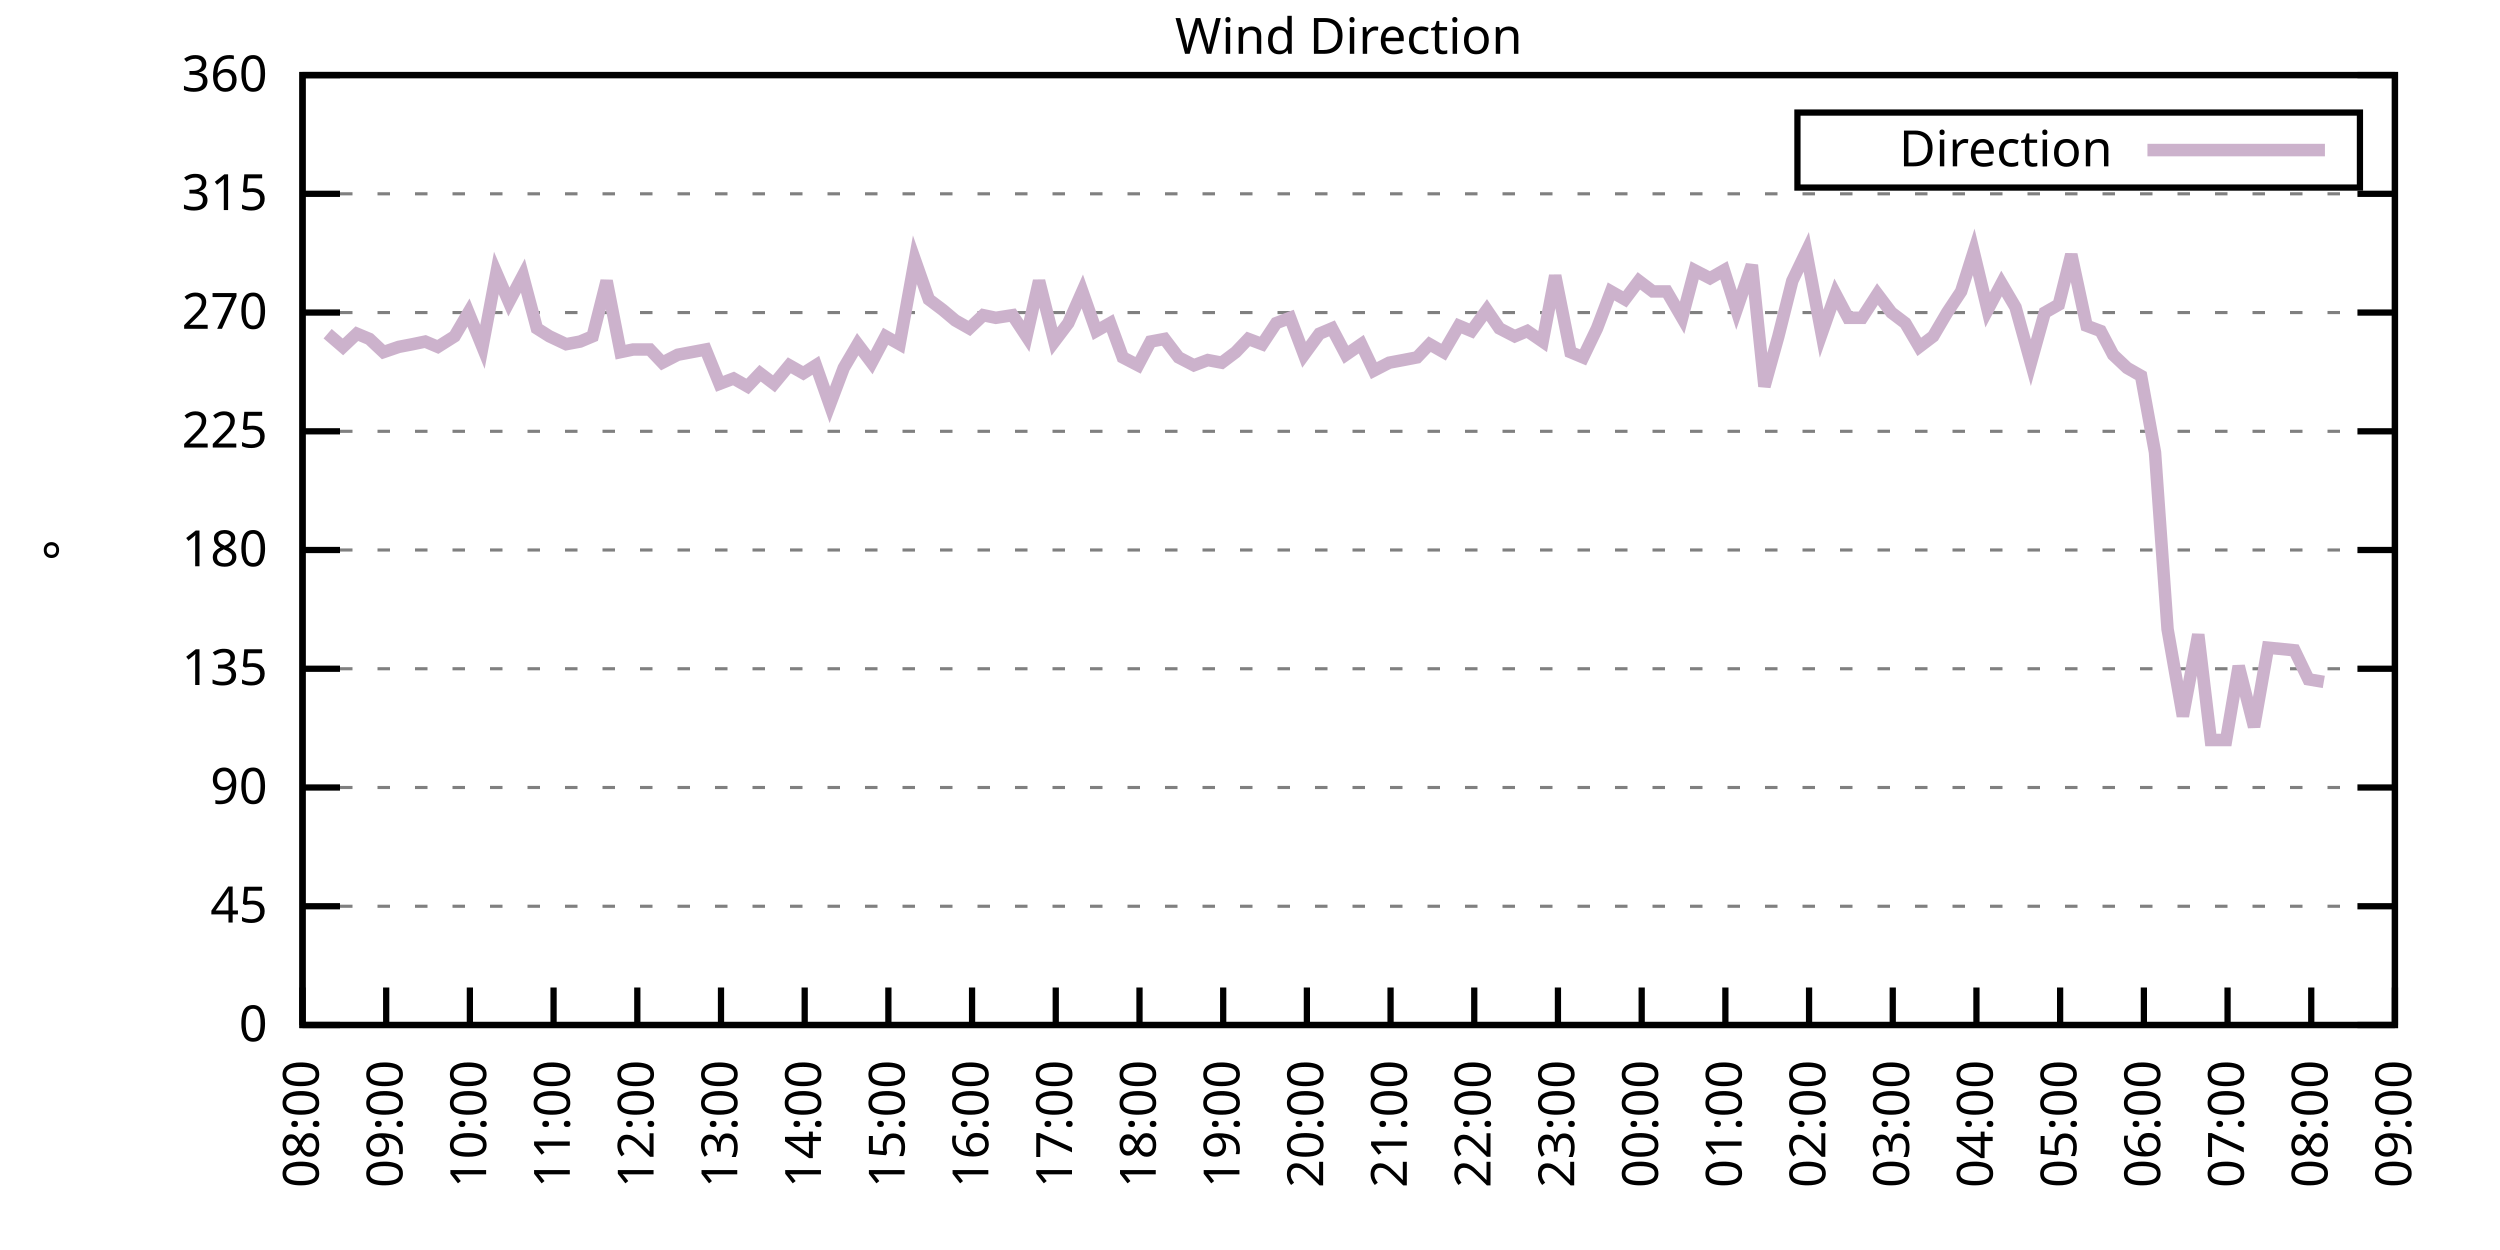
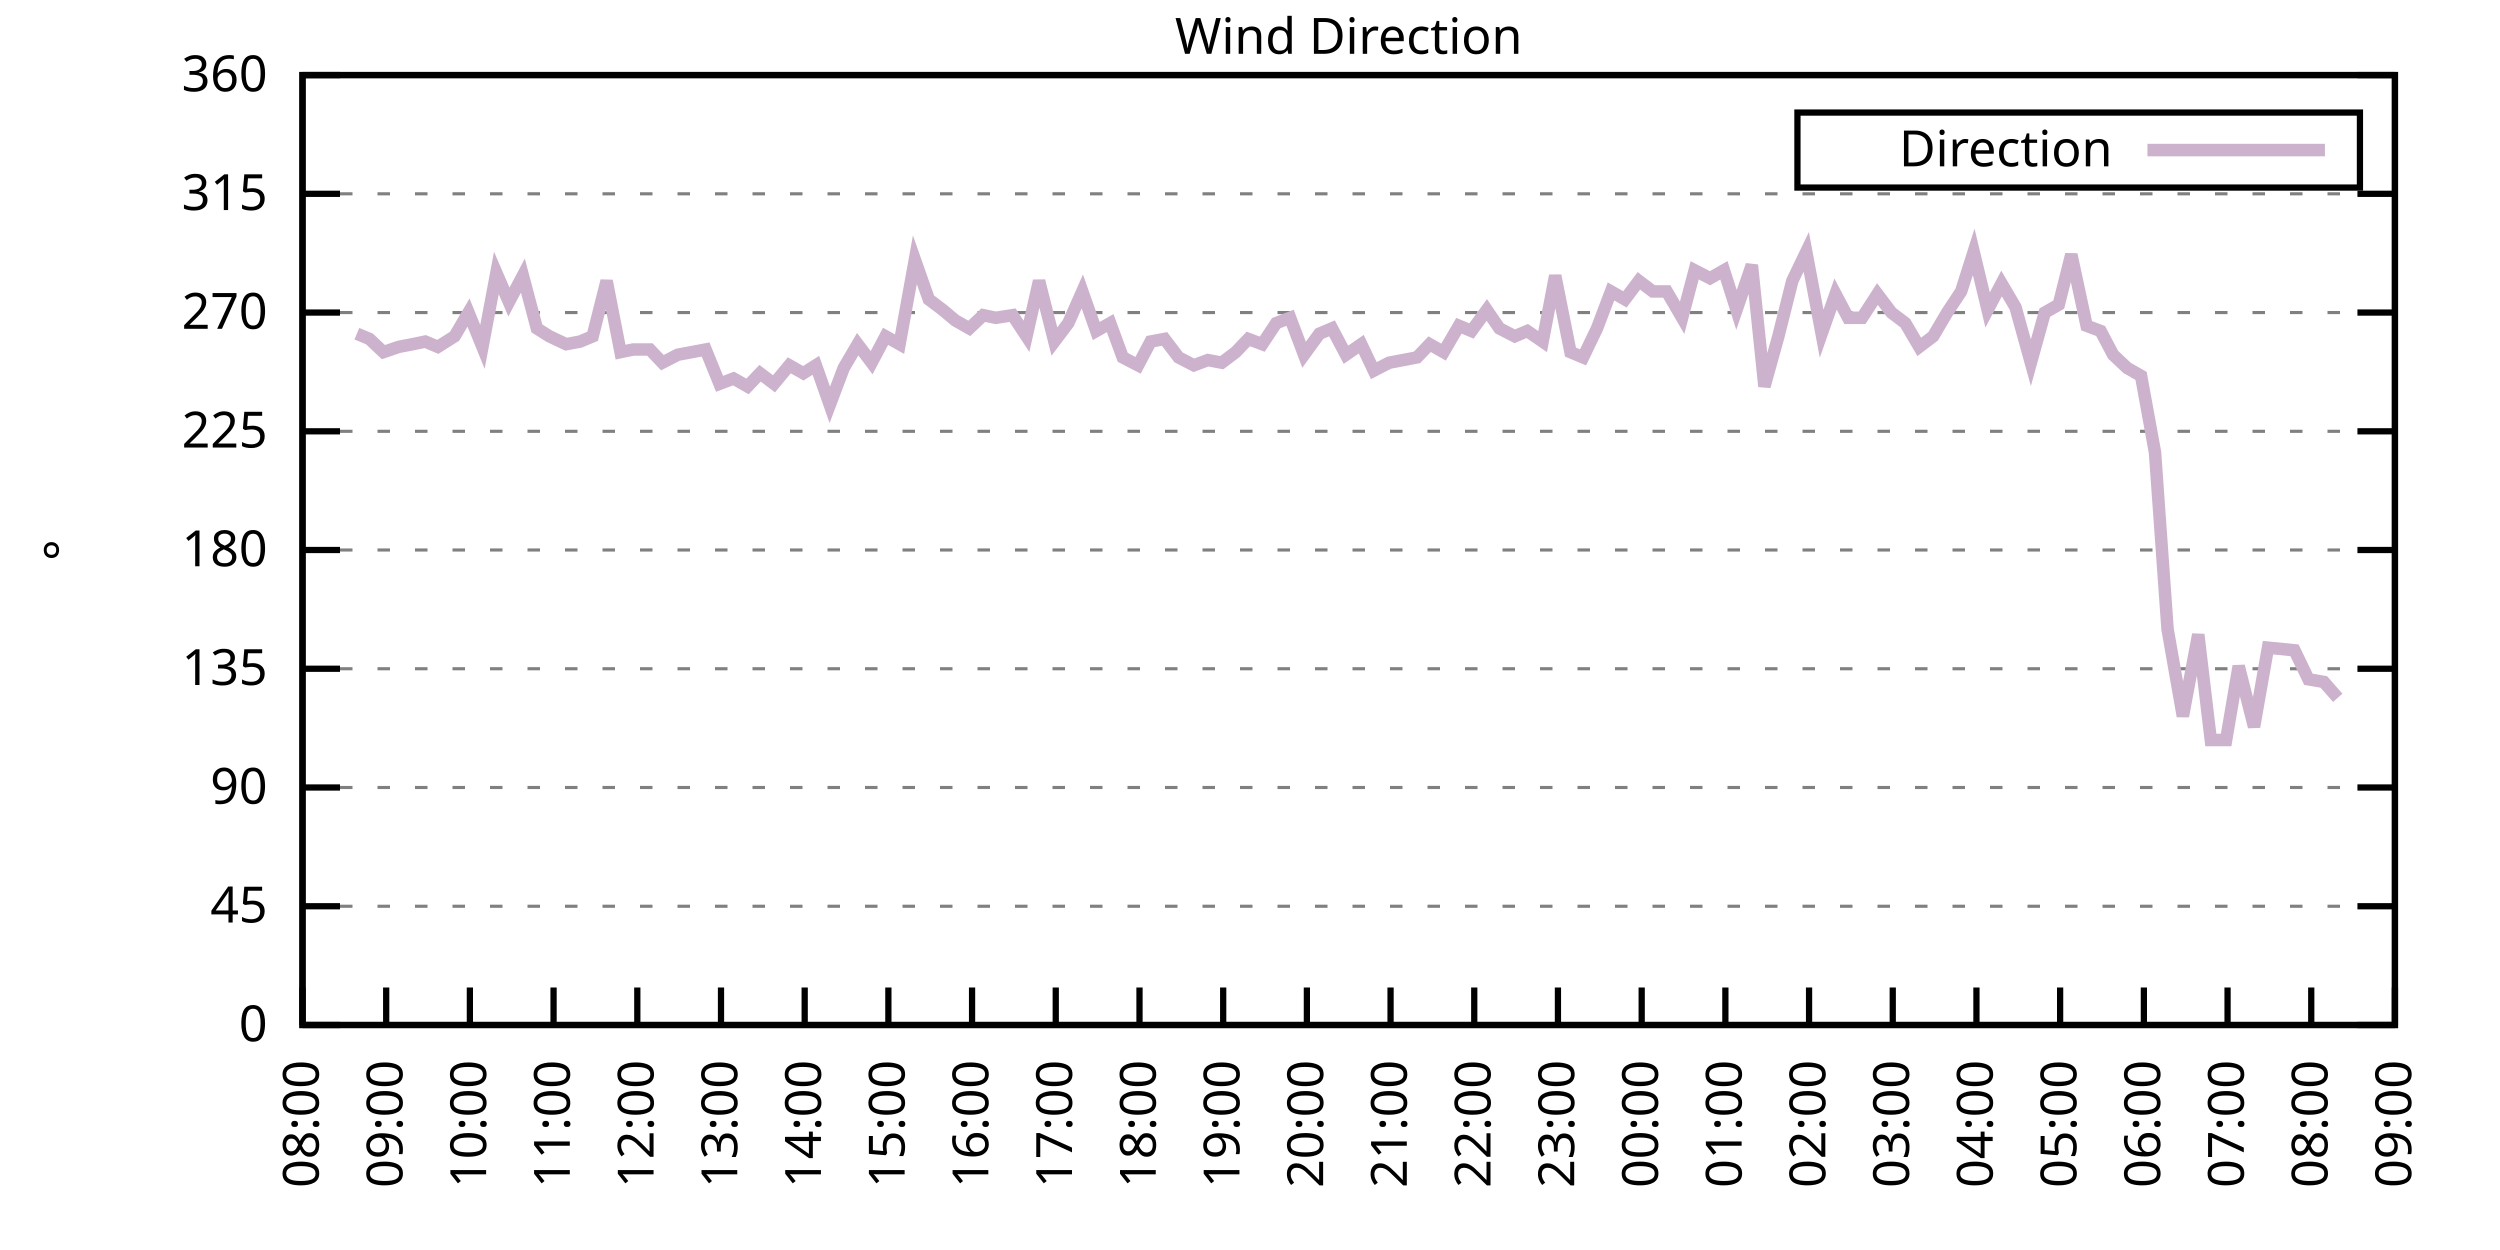
<svg xmlns="http://www.w3.org/2000/svg" xmlns:xlink="http://www.w3.org/1999/xlink" width="400" height="200" viewBox="0 0 400 200">
  <g id="gnuplot_canvas">
    <rect x="0" y="0" width="400" height="200" fill="none" />
    <defs>
      <circle id="gpDot" r="0.5" stroke-width="0.5" stroke="currentColor" />
      <path id="gpPt0" stroke-width="0.333" stroke="currentColor" d="M-1,0 h2 M0,-1 v2" />
      <path id="gpPt1" stroke-width="0.333" stroke="currentColor" d="M-1,-1 L1,1 M1,-1 L-1,1" />
      <path id="gpPt2" stroke-width="0.333" stroke="currentColor" d="M-1,0 L1,0 M0,-1 L0,1 M-1,-1 L1,1 M-1,1 L1,-1" />
      <rect id="gpPt3" stroke-width="0.333" stroke="currentColor" x="-1" y="-1" width="2" height="2" />
      <rect id="gpPt4" stroke-width="0.333" stroke="currentColor" fill="currentColor" x="-1" y="-1" width="2" height="2" />
      <circle id="gpPt5" stroke-width="0.333" stroke="currentColor" cx="0" cy="0" r="1" />
      <use xlink:href="#gpPt5" id="gpPt6" fill="currentColor" stroke="none" />
      <path id="gpPt7" stroke-width="0.333" stroke="currentColor" d="M0,-1.33 L-1.33,0.67 L1.33,0.67 z" />
      <use xlink:href="#gpPt7" id="gpPt8" fill="currentColor" stroke="none" />
      <use xlink:href="#gpPt7" id="gpPt9" stroke="currentColor" transform="rotate(180)" />
      <use xlink:href="#gpPt9" id="gpPt10" fill="currentColor" stroke="none" />
      <use xlink:href="#gpPt3" id="gpPt11" stroke="currentColor" transform="rotate(45)" />
      <use xlink:href="#gpPt11" id="gpPt12" fill="currentColor" stroke="none" />
      <path id="gpPt13" stroke-width="0.333" stroke="currentColor" d="M0,1.330 L1.265,0.411 L0.782,-1.067 L-0.782,-1.076 L-1.265,0.411 z" />
      <use xlink:href="#gpPt13" id="gpPt14" fill="currentColor" stroke="none" />
      <filter id="textbox" filterUnits="objectBoundingBox" x="0" y="0" height="1" width="1">
        <feFlood flood-color="white" flood-opacity="1" result="bgnd" />
        <feComposite in="SourceGraphic" in2="bgnd" operator="atop" />
      </filter>
      <filter id="greybox" filterUnits="objectBoundingBox" x="0" y="0" height="1" width="1">
        <feFlood flood-color="lightgrey" flood-opacity="1" result="grey" />
        <feComposite in="SourceGraphic" in2="grey" operator="atop" />
      </filter>
    </defs>
    <g fill="none" color="white" stroke="currentColor" stroke-width="1.00" stroke-linecap="butt" stroke-linejoin="miter">
</g>
    <g fill="none" color="black" stroke="currentColor" stroke-width="1.00" stroke-linecap="butt" stroke-linejoin="miter">
      <g stroke="none" shape-rendering="crispEdges">
        <polygon fill="rgb(255, 255, 255)" points="48.40,164.00 383.18,164.00 383.18,12.02 48.40,12.02 " />
      </g>
    </g>
    <g fill="none" color="black" stroke="currentColor" stroke-width="1.00" stroke-linecap="butt" stroke-linejoin="miter">
</g>
    <g fill="none" color="black" stroke="black" stroke-width="0.50" stroke-linecap="butt" stroke-linejoin="miter">
</g>
    <g fill="none" color="gray" stroke="currentColor" stroke-width="0.50" stroke-linecap="butt" stroke-linejoin="miter">
      <path stroke="gray" stroke-dasharray="2,4" class="gridline" d="M48.40,164.00 L383.19,164.00  " />
    </g>
    <g fill="none" color="gray" stroke="gray" stroke-width="1.00" stroke-linecap="butt" stroke-linejoin="miter">
</g>
    <g fill="none" color="black" stroke="currentColor" stroke-width="1.00" stroke-linecap="butt" stroke-linejoin="miter">
      <path stroke="black" d="M48.40,164.00 L54.40,164.00 M383.19,164.00 L377.19,164.00  " />
      <g transform="translate(42.80,166.60)" stroke="none" fill="black" font-family="Sans" font-size="8.00" text-anchor="end">
        <text>
          <tspan font-family="Sans"> 0</tspan>
        </text>
      </g>
    </g>
    <g fill="none" color="black" stroke="currentColor" stroke-width="1.00" stroke-linecap="butt" stroke-linejoin="miter">
</g>
    <g fill="none" color="black" stroke="black" stroke-width="0.50" stroke-linecap="butt" stroke-linejoin="miter">
</g>
    <g fill="none" color="gray" stroke="currentColor" stroke-width="0.50" stroke-linecap="butt" stroke-linejoin="miter">
      <path stroke="gray" stroke-dasharray="2,4" class="gridline" d="M48.40,145.00 L383.19,145.00  " />
    </g>
    <g fill="none" color="gray" stroke="gray" stroke-width="1.00" stroke-linecap="butt" stroke-linejoin="miter">
</g>
    <g fill="none" color="black" stroke="currentColor" stroke-width="1.00" stroke-linecap="butt" stroke-linejoin="miter">
      <path stroke="black" d="M48.40,145.00 L54.40,145.00 M383.19,145.00 L377.19,145.00  " />
      <g transform="translate(42.80,147.60)" stroke="none" fill="black" font-family="Sans" font-size="8.00" text-anchor="end">
        <text>
          <tspan font-family="Sans"> 45</tspan>
        </text>
      </g>
    </g>
    <g fill="none" color="black" stroke="currentColor" stroke-width="1.00" stroke-linecap="butt" stroke-linejoin="miter">
</g>
    <g fill="none" color="black" stroke="black" stroke-width="0.50" stroke-linecap="butt" stroke-linejoin="miter">
</g>
    <g fill="none" color="gray" stroke="currentColor" stroke-width="0.50" stroke-linecap="butt" stroke-linejoin="miter">
      <path stroke="gray" stroke-dasharray="2,4" class="gridline" d="M48.40,126.00 L383.19,126.00  " />
    </g>
    <g fill="none" color="gray" stroke="gray" stroke-width="1.00" stroke-linecap="butt" stroke-linejoin="miter">
</g>
    <g fill="none" color="black" stroke="currentColor" stroke-width="1.00" stroke-linecap="butt" stroke-linejoin="miter">
      <path stroke="black" d="M48.40,126.00 L54.40,126.00 M383.19,126.00 L377.19,126.00  " />
      <g transform="translate(42.80,128.60)" stroke="none" fill="black" font-family="Sans" font-size="8.00" text-anchor="end">
        <text>
          <tspan font-family="Sans"> 90</tspan>
        </text>
      </g>
    </g>
    <g fill="none" color="black" stroke="currentColor" stroke-width="1.00" stroke-linecap="butt" stroke-linejoin="miter">
</g>
    <g fill="none" color="black" stroke="black" stroke-width="0.50" stroke-linecap="butt" stroke-linejoin="miter">
</g>
    <g fill="none" color="gray" stroke="currentColor" stroke-width="0.50" stroke-linecap="butt" stroke-linejoin="miter">
      <path stroke="gray" stroke-dasharray="2,4" class="gridline" d="M48.40,107.00 L383.19,107.00  " />
    </g>
    <g fill="none" color="gray" stroke="gray" stroke-width="1.00" stroke-linecap="butt" stroke-linejoin="miter">
</g>
    <g fill="none" color="black" stroke="currentColor" stroke-width="1.00" stroke-linecap="butt" stroke-linejoin="miter">
      <path stroke="black" d="M48.40,107.00 L54.40,107.00 M383.19,107.00 L377.19,107.00  " />
      <g transform="translate(42.80,109.60)" stroke="none" fill="black" font-family="Sans" font-size="8.00" text-anchor="end">
        <text>
          <tspan font-family="Sans"> 135</tspan>
        </text>
      </g>
    </g>
    <g fill="none" color="black" stroke="currentColor" stroke-width="1.00" stroke-linecap="butt" stroke-linejoin="miter">
</g>
    <g fill="none" color="black" stroke="black" stroke-width="0.50" stroke-linecap="butt" stroke-linejoin="miter">
</g>
    <g fill="none" color="gray" stroke="currentColor" stroke-width="0.50" stroke-linecap="butt" stroke-linejoin="miter">
      <path stroke="gray" stroke-dasharray="2,4" class="gridline" d="M48.40,88.00 L383.19,88.00  " />
    </g>
    <g fill="none" color="gray" stroke="gray" stroke-width="1.00" stroke-linecap="butt" stroke-linejoin="miter">
</g>
    <g fill="none" color="black" stroke="currentColor" stroke-width="1.00" stroke-linecap="butt" stroke-linejoin="miter">
      <path stroke="black" d="M48.40,88.00 L54.40,88.00 M383.19,88.00 L377.19,88.00  " />
      <g transform="translate(42.80,90.60)" stroke="none" fill="black" font-family="Sans" font-size="8.00" text-anchor="end">
        <text>
          <tspan font-family="Sans"> 180</tspan>
        </text>
      </g>
    </g>
    <g fill="none" color="black" stroke="currentColor" stroke-width="1.00" stroke-linecap="butt" stroke-linejoin="miter">
</g>
    <g fill="none" color="black" stroke="black" stroke-width="0.50" stroke-linecap="butt" stroke-linejoin="miter">
</g>
    <g fill="none" color="gray" stroke="currentColor" stroke-width="0.50" stroke-linecap="butt" stroke-linejoin="miter">
      <path stroke="gray" stroke-dasharray="2,4" class="gridline" d="M48.40,69.01 L383.19,69.01  " />
    </g>
    <g fill="none" color="gray" stroke="gray" stroke-width="1.00" stroke-linecap="butt" stroke-linejoin="miter">
</g>
    <g fill="none" color="black" stroke="currentColor" stroke-width="1.00" stroke-linecap="butt" stroke-linejoin="miter">
      <path stroke="black" d="M48.40,69.01 L54.40,69.01 M383.19,69.01 L377.19,69.01  " />
      <g transform="translate(42.80,71.61)" stroke="none" fill="black" font-family="Sans" font-size="8.00" text-anchor="end">
        <text>
          <tspan font-family="Sans"> 225</tspan>
        </text>
      </g>
    </g>
    <g fill="none" color="black" stroke="currentColor" stroke-width="1.00" stroke-linecap="butt" stroke-linejoin="miter">
</g>
    <g fill="none" color="black" stroke="black" stroke-width="0.50" stroke-linecap="butt" stroke-linejoin="miter">
</g>
    <g fill="none" color="gray" stroke="currentColor" stroke-width="0.50" stroke-linecap="butt" stroke-linejoin="miter">
      <path stroke="gray" stroke-dasharray="2,4" class="gridline" d="M48.40,50.01 L383.19,50.01  " />
    </g>
    <g fill="none" color="gray" stroke="gray" stroke-width="1.00" stroke-linecap="butt" stroke-linejoin="miter">
</g>
    <g fill="none" color="black" stroke="currentColor" stroke-width="1.00" stroke-linecap="butt" stroke-linejoin="miter">
      <path stroke="black" d="M48.40,50.01 L54.40,50.01 M383.19,50.01 L377.19,50.01  " />
      <g transform="translate(42.80,52.61)" stroke="none" fill="black" font-family="Sans" font-size="8.00" text-anchor="end">
        <text>
          <tspan font-family="Sans"> 270</tspan>
        </text>
      </g>
    </g>
    <g fill="none" color="black" stroke="currentColor" stroke-width="1.00" stroke-linecap="butt" stroke-linejoin="miter">
</g>
    <g fill="none" color="black" stroke="black" stroke-width="0.50" stroke-linecap="butt" stroke-linejoin="miter">
</g>
    <g fill="none" color="gray" stroke="currentColor" stroke-width="0.50" stroke-linecap="butt" stroke-linejoin="miter">
      <path stroke="gray" stroke-dasharray="2,4" class="gridline" d="M48.40,31.01 L383.19,31.01  " />
    </g>
    <g fill="none" color="gray" stroke="gray" stroke-width="1.00" stroke-linecap="butt" stroke-linejoin="miter">
</g>
    <g fill="none" color="black" stroke="currentColor" stroke-width="1.00" stroke-linecap="butt" stroke-linejoin="miter">
      <path stroke="black" d="M48.40,31.01 L54.40,31.01 M383.19,31.01 L377.19,31.01  " />
      <g transform="translate(42.80,33.61)" stroke="none" fill="black" font-family="Sans" font-size="8.00" text-anchor="end">
        <text>
          <tspan font-family="Sans"> 315</tspan>
        </text>
      </g>
    </g>
    <g fill="none" color="black" stroke="currentColor" stroke-width="1.00" stroke-linecap="butt" stroke-linejoin="miter">
</g>
    <g fill="none" color="black" stroke="black" stroke-width="0.50" stroke-linecap="butt" stroke-linejoin="miter">
</g>
    <g fill="none" color="gray" stroke="currentColor" stroke-width="0.50" stroke-linecap="butt" stroke-linejoin="miter">
      <path stroke="gray" stroke-dasharray="2,4" class="gridline" d="M48.40,12.01 L383.19,12.01  " />
    </g>
    <g fill="none" color="gray" stroke="gray" stroke-width="1.00" stroke-linecap="butt" stroke-linejoin="miter">
</g>
    <g fill="none" color="black" stroke="currentColor" stroke-width="1.00" stroke-linecap="butt" stroke-linejoin="miter">
      <path stroke="black" d="M48.40,12.01 L54.40,12.01 M383.19,12.01 L377.19,12.01  " />
      <g transform="translate(42.80,14.61)" stroke="none" fill="black" font-family="Sans" font-size="8.00" text-anchor="end">
        <text>
          <tspan font-family="Sans"> 360</tspan>
        </text>
      </g>
    </g>
    <g fill="none" color="black" stroke="currentColor" stroke-width="1.00" stroke-linecap="butt" stroke-linejoin="miter">
      <path stroke="black" d="M48.40,164.00 L48.40,158.00  " />
      <g transform="translate(51.00,169.60) rotate(270.00)" stroke="none" fill="black" font-family="Sans" font-size="8.00" text-anchor="end">
        <text>
          <tspan font-family="Sans">08:00</tspan>
        </text>
      </g>
    </g>
    <g fill="none" color="black" stroke="currentColor" stroke-width="1.00" stroke-linecap="butt" stroke-linejoin="miter">
      <path stroke="black" d="M61.79,164.00 L61.79,158.00  " />
      <g transform="translate(64.39,169.60) rotate(270.00)" stroke="none" fill="black" font-family="Sans" font-size="8.00" text-anchor="end">
        <text>
          <tspan font-family="Sans">09:00</tspan>
        </text>
      </g>
    </g>
    <g fill="none" color="black" stroke="currentColor" stroke-width="1.00" stroke-linecap="butt" stroke-linejoin="miter">
      <path stroke="black" d="M75.18,164.00 L75.18,158.00  " />
      <g transform="translate(77.78,169.60) rotate(270.00)" stroke="none" fill="black" font-family="Sans" font-size="8.00" text-anchor="end">
        <text>
          <tspan font-family="Sans">10:00</tspan>
        </text>
      </g>
    </g>
    <g fill="none" color="black" stroke="currentColor" stroke-width="1.00" stroke-linecap="butt" stroke-linejoin="miter">
      <path stroke="black" d="M88.57,164.00 L88.57,158.00  " />
      <g transform="translate(91.17,169.60) rotate(270.00)" stroke="none" fill="black" font-family="Sans" font-size="8.00" text-anchor="end">
        <text>
          <tspan font-family="Sans">11:00</tspan>
        </text>
      </g>
    </g>
    <g fill="none" color="black" stroke="currentColor" stroke-width="1.00" stroke-linecap="butt" stroke-linejoin="miter">
      <path stroke="black" d="M101.97,164.00 L101.97,158.00  " />
      <g transform="translate(104.57,169.60) rotate(270.00)" stroke="none" fill="black" font-family="Sans" font-size="8.00" text-anchor="end">
        <text>
          <tspan font-family="Sans">12:00</tspan>
        </text>
      </g>
    </g>
    <g fill="none" color="black" stroke="currentColor" stroke-width="1.00" stroke-linecap="butt" stroke-linejoin="miter">
      <path stroke="black" d="M115.36,164.00 L115.36,158.00  " />
      <g transform="translate(117.96,169.60) rotate(270.00)" stroke="none" fill="black" font-family="Sans" font-size="8.00" text-anchor="end">
        <text>
          <tspan font-family="Sans">13:00</tspan>
        </text>
      </g>
    </g>
    <g fill="none" color="black" stroke="currentColor" stroke-width="1.00" stroke-linecap="butt" stroke-linejoin="miter">
      <path stroke="black" d="M128.75,164.00 L128.75,158.00  " />
      <g transform="translate(131.35,169.60) rotate(270.00)" stroke="none" fill="black" font-family="Sans" font-size="8.00" text-anchor="end">
        <text>
          <tspan font-family="Sans">14:00</tspan>
        </text>
      </g>
    </g>
    <g fill="none" color="black" stroke="currentColor" stroke-width="1.00" stroke-linecap="butt" stroke-linejoin="miter">
      <path stroke="black" d="M142.14,164.00 L142.14,158.00  " />
      <g transform="translate(144.74,169.60) rotate(270.00)" stroke="none" fill="black" font-family="Sans" font-size="8.00" text-anchor="end">
        <text>
          <tspan font-family="Sans">15:00</tspan>
        </text>
      </g>
    </g>
    <g fill="none" color="black" stroke="currentColor" stroke-width="1.00" stroke-linecap="butt" stroke-linejoin="miter">
      <path stroke="black" d="M155.53,164.00 L155.53,158.00  " />
      <g transform="translate(158.13,169.60) rotate(270.00)" stroke="none" fill="black" font-family="Sans" font-size="8.00" text-anchor="end">
        <text>
          <tspan font-family="Sans">16:00</tspan>
        </text>
      </g>
    </g>
    <g fill="none" color="black" stroke="currentColor" stroke-width="1.00" stroke-linecap="butt" stroke-linejoin="miter">
      <path stroke="black" d="M168.92,164.00 L168.92,158.00  " />
      <g transform="translate(171.52,169.60) rotate(270.00)" stroke="none" fill="black" font-family="Sans" font-size="8.00" text-anchor="end">
        <text>
          <tspan font-family="Sans">17:00</tspan>
        </text>
      </g>
    </g>
    <g fill="none" color="black" stroke="currentColor" stroke-width="1.00" stroke-linecap="butt" stroke-linejoin="miter">
      <path stroke="black" d="M182.32,164.00 L182.32,158.00  " />
      <g transform="translate(184.92,169.60) rotate(270.00)" stroke="none" fill="black" font-family="Sans" font-size="8.00" text-anchor="end">
        <text>
          <tspan font-family="Sans">18:00</tspan>
        </text>
      </g>
    </g>
    <g fill="none" color="black" stroke="currentColor" stroke-width="1.00" stroke-linecap="butt" stroke-linejoin="miter">
      <path stroke="black" d="M195.71,164.00 L195.71,158.00  " />
      <g transform="translate(198.31,169.60) rotate(270.00)" stroke="none" fill="black" font-family="Sans" font-size="8.00" text-anchor="end">
        <text>
          <tspan font-family="Sans">19:00</tspan>
        </text>
      </g>
    </g>
    <g fill="none" color="black" stroke="currentColor" stroke-width="1.00" stroke-linecap="butt" stroke-linejoin="miter">
      <path stroke="black" d="M209.10,164.00 L209.10,158.00  " />
      <g transform="translate(211.70,169.60) rotate(270.00)" stroke="none" fill="black" font-family="Sans" font-size="8.00" text-anchor="end">
        <text>
          <tspan font-family="Sans">20:00</tspan>
        </text>
      </g>
    </g>
    <g fill="none" color="black" stroke="currentColor" stroke-width="1.00" stroke-linecap="butt" stroke-linejoin="miter">
      <path stroke="black" d="M222.49,164.00 L222.49,158.00  " />
      <g transform="translate(225.09,169.60) rotate(270.00)" stroke="none" fill="black" font-family="Sans" font-size="8.00" text-anchor="end">
        <text>
          <tspan font-family="Sans">21:00</tspan>
        </text>
      </g>
    </g>
    <g fill="none" color="black" stroke="currentColor" stroke-width="1.00" stroke-linecap="butt" stroke-linejoin="miter">
      <path stroke="black" d="M235.88,164.00 L235.88,158.00  " />
      <g transform="translate(238.48,169.60) rotate(270.00)" stroke="none" fill="black" font-family="Sans" font-size="8.00" text-anchor="end">
        <text>
          <tspan font-family="Sans">22:00</tspan>
        </text>
      </g>
    </g>
    <g fill="none" color="black" stroke="currentColor" stroke-width="1.00" stroke-linecap="butt" stroke-linejoin="miter">
      <path stroke="black" d="M249.27,164.00 L249.27,158.00  " />
      <g transform="translate(251.87,169.60) rotate(270.00)" stroke="none" fill="black" font-family="Sans" font-size="8.00" text-anchor="end">
        <text>
          <tspan font-family="Sans">23:00</tspan>
        </text>
      </g>
    </g>
    <g fill="none" color="black" stroke="currentColor" stroke-width="1.00" stroke-linecap="butt" stroke-linejoin="miter">
      <path stroke="black" d="M262.67,164.00 L262.67,158.00  " />
      <g transform="translate(265.27,169.60) rotate(270.00)" stroke="none" fill="black" font-family="Sans" font-size="8.00" text-anchor="end">
        <text>
          <tspan font-family="Sans">00:00</tspan>
        </text>
      </g>
    </g>
    <g fill="none" color="black" stroke="currentColor" stroke-width="1.00" stroke-linecap="butt" stroke-linejoin="miter">
      <path stroke="black" d="M276.06,164.00 L276.06,158.00  " />
      <g transform="translate(278.66,169.60) rotate(270.00)" stroke="none" fill="black" font-family="Sans" font-size="8.00" text-anchor="end">
        <text>
          <tspan font-family="Sans">01:00</tspan>
        </text>
      </g>
    </g>
    <g fill="none" color="black" stroke="currentColor" stroke-width="1.00" stroke-linecap="butt" stroke-linejoin="miter">
      <path stroke="black" d="M289.45,164.00 L289.45,158.00  " />
      <g transform="translate(292.05,169.60) rotate(270.00)" stroke="none" fill="black" font-family="Sans" font-size="8.00" text-anchor="end">
        <text>
          <tspan font-family="Sans">02:00</tspan>
        </text>
      </g>
    </g>
    <g fill="none" color="black" stroke="currentColor" stroke-width="1.00" stroke-linecap="butt" stroke-linejoin="miter">
      <path stroke="black" d="M302.84,164.00 L302.84,158.00  " />
      <g transform="translate(305.44,169.60) rotate(270.00)" stroke="none" fill="black" font-family="Sans" font-size="8.00" text-anchor="end">
        <text>
          <tspan font-family="Sans">03:00</tspan>
        </text>
      </g>
    </g>
    <g fill="none" color="black" stroke="currentColor" stroke-width="1.00" stroke-linecap="butt" stroke-linejoin="miter">
      <path stroke="black" d="M316.23,164.00 L316.23,158.00  " />
      <g transform="translate(318.83,169.60) rotate(270.00)" stroke="none" fill="black" font-family="Sans" font-size="8.00" text-anchor="end">
        <text>
          <tspan font-family="Sans">04:00</tspan>
        </text>
      </g>
    </g>
    <g fill="none" color="black" stroke="currentColor" stroke-width="1.00" stroke-linecap="butt" stroke-linejoin="miter">
      <path stroke="black" d="M329.62,164.00 L329.62,158.00  " />
      <g transform="translate(332.22,169.60) rotate(270.00)" stroke="none" fill="black" font-family="Sans" font-size="8.00" text-anchor="end">
        <text>
          <tspan font-family="Sans">05:00</tspan>
        </text>
      </g>
    </g>
    <g fill="none" color="black" stroke="currentColor" stroke-width="1.00" stroke-linecap="butt" stroke-linejoin="miter">
      <path stroke="black" d="M343.02,164.00 L343.02,158.00  " />
      <g transform="translate(345.62,169.60) rotate(270.00)" stroke="none" fill="black" font-family="Sans" font-size="8.00" text-anchor="end">
        <text>
          <tspan font-family="Sans">06:00</tspan>
        </text>
      </g>
    </g>
    <g fill="none" color="black" stroke="currentColor" stroke-width="1.00" stroke-linecap="butt" stroke-linejoin="miter">
      <path stroke="black" d="M356.41,164.00 L356.41,158.00  " />
      <g transform="translate(359.01,169.60) rotate(270.00)" stroke="none" fill="black" font-family="Sans" font-size="8.00" text-anchor="end">
        <text>
          <tspan font-family="Sans">07:00</tspan>
        </text>
      </g>
    </g>
    <g fill="none" color="black" stroke="currentColor" stroke-width="1.00" stroke-linecap="butt" stroke-linejoin="miter">
      <path stroke="black" d="M369.80,164.00 L369.80,158.00  " />
      <g transform="translate(372.40,169.60) rotate(270.00)" stroke="none" fill="black" font-family="Sans" font-size="8.00" text-anchor="end">
        <text>
          <tspan font-family="Sans">08:00</tspan>
        </text>
      </g>
    </g>
    <g fill="none" color="black" stroke="currentColor" stroke-width="1.00" stroke-linecap="butt" stroke-linejoin="miter">
      <path stroke="black" d="M383.19,164.00 L383.19,158.00  " />
      <g transform="translate(385.79,169.60) rotate(270.00)" stroke="none" fill="black" font-family="Sans" font-size="8.00" text-anchor="end">
        <text>
          <tspan font-family="Sans">09:00</tspan>
        </text>
      </g>
    </g>
    <g fill="none" color="black" stroke="currentColor" stroke-width="1.00" stroke-linecap="butt" stroke-linejoin="miter">
</g>
    <g fill="none" color="black" stroke="currentColor" stroke-width="1.00" stroke-linecap="butt" stroke-linejoin="miter">
      <path stroke="black" d="M48.40,12.01 L48.40,164.00 L383.19,164.00 L383.19,12.01 L48.40,12.01 Z  " />
    </g>
    <g fill="none" color="black" stroke="currentColor" stroke-width="1.00" stroke-linecap="butt" stroke-linejoin="miter">
</g>
    <g fill="none" color="black" stroke="currentColor" stroke-width="1.00" stroke-linecap="butt" stroke-linejoin="miter">
      <path stroke="black" d="M287.59,30.01 L287.59,18.01 L377.59,18.01 L377.59,30.01 L287.59,30.01 Z  " />
    </g>
    <g id="Wind_direction_plot_1">
      <g fill="none" color="white" stroke="black" stroke-width="2.00" stroke-linecap="butt" stroke-linejoin="miter">
</g>
      <g fill="none" color="black" stroke="currentColor" stroke-width="2.00" stroke-linecap="butt" stroke-linejoin="miter">
        <g transform="translate(337.99,26.61)" stroke="none" fill="black" font-family="Sans" font-size="8.00" text-anchor="end">
          <text>
            <tspan font-family="Sans">Direction</tspan>
          </text>
        </g>
      </g>
      <g fill="none" color="black" stroke="currentColor" stroke-width="2.00" stroke-linecap="butt" stroke-linejoin="miter">
-         <path stroke="rgb(204, 178, 204)" d="M343.59,24.01 L371.99,24.01 M52.42,53.39 L54.87,55.50 L57.10,53.39 L59.11,54.23 L61.35,56.34 L63.80,55.50   L66.03,55.07 L68.04,54.65 L70.05,55.50 L72.73,53.81 L74.96,50.01 L77.19,55.50 L79.42,43.67 L81.43,48.32   L83.66,44.10 L85.90,52.54 L87.91,53.81 L90.58,55.07 L92.82,54.65 L94.82,53.81 L97.06,44.94 L99.29,56.34   L101.30,55.92 L103.98,55.92 L105.98,58.03 L108.44,56.76 L110.67,56.34 L112.90,55.92 L115.13,61.41 L117.37,60.56   L119.60,61.83 L121.61,59.72 L123.84,61.41 L126.29,58.45 L128.53,59.72 L130.54,58.45 L132.77,64.78 L135.00,58.87   L137.23,55.07 L139.46,58.03 L141.69,53.81 L143.93,55.07 L146.38,41.56 L148.61,47.90 L150.85,49.59 L152.85,51.27   L155.09,52.54 L157.32,50.43 L159.33,50.85 L162.01,50.43 L164.24,53.81 L166.25,44.94 L168.70,54.65 L170.93,51.70   L173.17,46.63 L175.40,52.96 L177.63,51.70 L179.64,57.18 L182.09,58.45 L184.10,54.65 L186.33,54.23 L188.57,57.18   L191.02,58.45 L193.25,57.61 L195.48,58.03 L197.72,56.34 L199.73,54.23 L201.96,55.07 L204.19,51.70 L206.42,50.85   L208.65,56.76 L211.11,53.39 L213.12,52.54 L215.35,56.76 L217.80,55.07 L219.81,59.30 L222.27,58.03 L224.50,57.61   L226.73,57.18 L228.74,55.07 L230.97,56.34 L233.43,52.12 L235.44,52.96 L237.89,49.59 L239.90,52.54 L242.36,53.81   L244.36,52.96 L246.82,54.65 L248.83,44.10 L251.28,56.34 L253.29,57.18 L255.52,52.54 L257.76,46.63 L259.99,47.90   L262.22,44.94 L264.45,46.63 L266.68,46.63 L269.14,50.85 L271.15,43.25 L273.60,44.52 L275.83,43.25 L277.84,49.59   L280.30,42.41 L282.31,61.83 L284.54,53.81 L286.77,44.94 L289.00,40.30 L291.46,53.39 L293.69,47.05 L295.70,50.85   L297.93,50.85 L300.39,47.05 L302.62,50.01 L304.85,51.70 L307.08,55.50 L309.31,53.81 L311.54,50.01 L313.78,46.63   L315.79,40.30 L318.02,49.59 L320.25,45.36 L322.48,49.16 L324.94,58.03 L327.17,50.01 L329.40,48.74 L331.41,40.72   L333.86,52.12 L336.10,52.96 L338.10,56.76 L340.34,58.87 L342.57,60.14 L344.80,72.38 L346.81,100.67 L349.26,114.60   L351.72,101.52 L353.73,118.40 L356.18,118.40 L358.19,106.58 L360.65,116.29 L362.88,103.63 L367.12,104.05 L369.35,108.69   L371.81,109.11  " />
+         <path stroke="rgb(204, 178, 204)" d="M343.59,24.01 L371.99,24.01 M57.10,53.39 L59.11,54.23 L61.35,56.34 L63.80,55.50 L66.03,55.07 L68.04,54.65   L70.05,55.50 L72.73,53.81 L74.96,50.01 L77.19,55.50 L79.42,43.67 L81.43,48.32 L83.66,44.10 L85.90,52.54   L87.91,53.81 L90.58,55.07 L92.82,54.65 L94.82,53.81 L97.06,44.94 L99.29,56.34 L101.30,55.92 L103.98,55.92   L105.98,58.03 L108.44,56.76 L110.67,56.34 L112.90,55.92 L115.13,61.41 L117.37,60.56 L119.60,61.83 L121.61,59.72   L123.84,61.41 L126.29,58.45 L128.53,59.72 L130.54,58.45 L132.77,64.78 L135.00,58.87 L137.23,55.07 L139.46,58.03   L141.69,53.81 L143.93,55.07 L146.38,41.56 L148.61,47.90 L150.85,49.59 L152.85,51.27 L155.09,52.54 L157.32,50.43   L159.33,50.85 L162.01,50.43 L164.24,53.81 L166.25,44.94 L168.70,54.65 L170.93,51.70 L173.17,46.63 L175.40,52.96   L177.63,51.70 L179.64,57.18 L182.09,58.45 L184.10,54.65 L186.33,54.23 L188.57,57.18 L191.02,58.45 L193.25,57.61   L195.48,58.03 L197.72,56.34 L199.73,54.23 L201.96,55.07 L204.19,51.70 L206.42,50.85 L208.65,56.76 L211.11,53.39   L213.12,52.54 L215.35,56.76 L217.80,55.07 L219.81,59.30 L222.27,58.03 L224.50,57.61 L226.73,57.18 L228.74,55.07   L230.97,56.34 L233.43,52.12 L235.44,52.96 L237.89,49.59 L239.90,52.54 L242.36,53.81 L244.36,52.96 L246.82,54.65   L248.83,44.10 L251.28,56.34 L253.29,57.18 L255.52,52.54 L257.76,46.63 L259.99,47.90 L262.22,44.94 L264.45,46.63   L266.68,46.63 L269.14,50.85 L271.15,43.25 L273.60,44.52 L275.83,43.25 L277.84,49.59 L280.30,42.41 L282.31,61.83   L284.54,53.81 L286.77,44.94 L289.00,40.30 L291.46,53.39 L293.69,47.05 L295.70,50.85 L297.93,50.85 L300.39,47.05   L302.62,50.01 L304.85,51.70 L307.08,55.50 L309.31,53.81 L311.54,50.01 L313.78,46.63 L315.79,40.30 L318.02,49.59   L320.25,45.36 L322.48,49.16 L324.94,58.03 L327.17,50.01 L329.40,48.74 L331.41,40.72 L333.86,52.12 L336.10,52.96   L338.10,56.76 L340.34,58.87 L342.57,60.14 L344.80,72.38 L346.81,100.67 L349.26,114.60 L351.72,101.52 L353.73,118.40   L356.18,118.40 L358.19,106.58 L360.65,116.29 L362.88,103.63 L367.12,104.05 L369.35,108.69 L371.81,109.11 L374.04,111.65    " />
      </g>
    </g>
    <g fill="none" color="black" stroke="currentColor" stroke-width="2.00" stroke-linecap="butt" stroke-linejoin="miter">
</g>
    <g fill="none" color="black" stroke="black" stroke-width="1.00" stroke-linecap="butt" stroke-linejoin="miter">
</g>
    <g fill="none" color="black" stroke="currentColor" stroke-width="1.00" stroke-linecap="butt" stroke-linejoin="miter">
      <path stroke="black" d="M48.40,12.01 L48.40,164.00 L383.19,164.00 L383.19,12.01 L48.40,12.01 Z  " />
      <g transform="translate(12.80,88.01) rotate(270.00)" stroke="none" fill="black" font-family="Sans" font-size="8.00" text-anchor="middle">
        <text>
          <tspan font-family="Sans">°</tspan>
        </text>
      </g>
    </g>
    <g fill="none" color="black" stroke="currentColor" stroke-width="1.00" stroke-linecap="butt" stroke-linejoin="miter">
</g>
    <g fill="none" color="black" stroke="currentColor" stroke-width="1.00" stroke-linecap="butt" stroke-linejoin="miter">
      <g transform="translate(215.79,8.61)" stroke="none" fill="black" font-family="Sans" font-size="8.00" text-anchor="middle">
        <text>
          <tspan font-family="Sans">Wind Direction</tspan>
        </text>
      </g>
    </g>
    <g fill="none" color="black" stroke="currentColor" stroke-width="1.00" stroke-linecap="butt" stroke-linejoin="miter">
</g>
  </g>
</svg>
